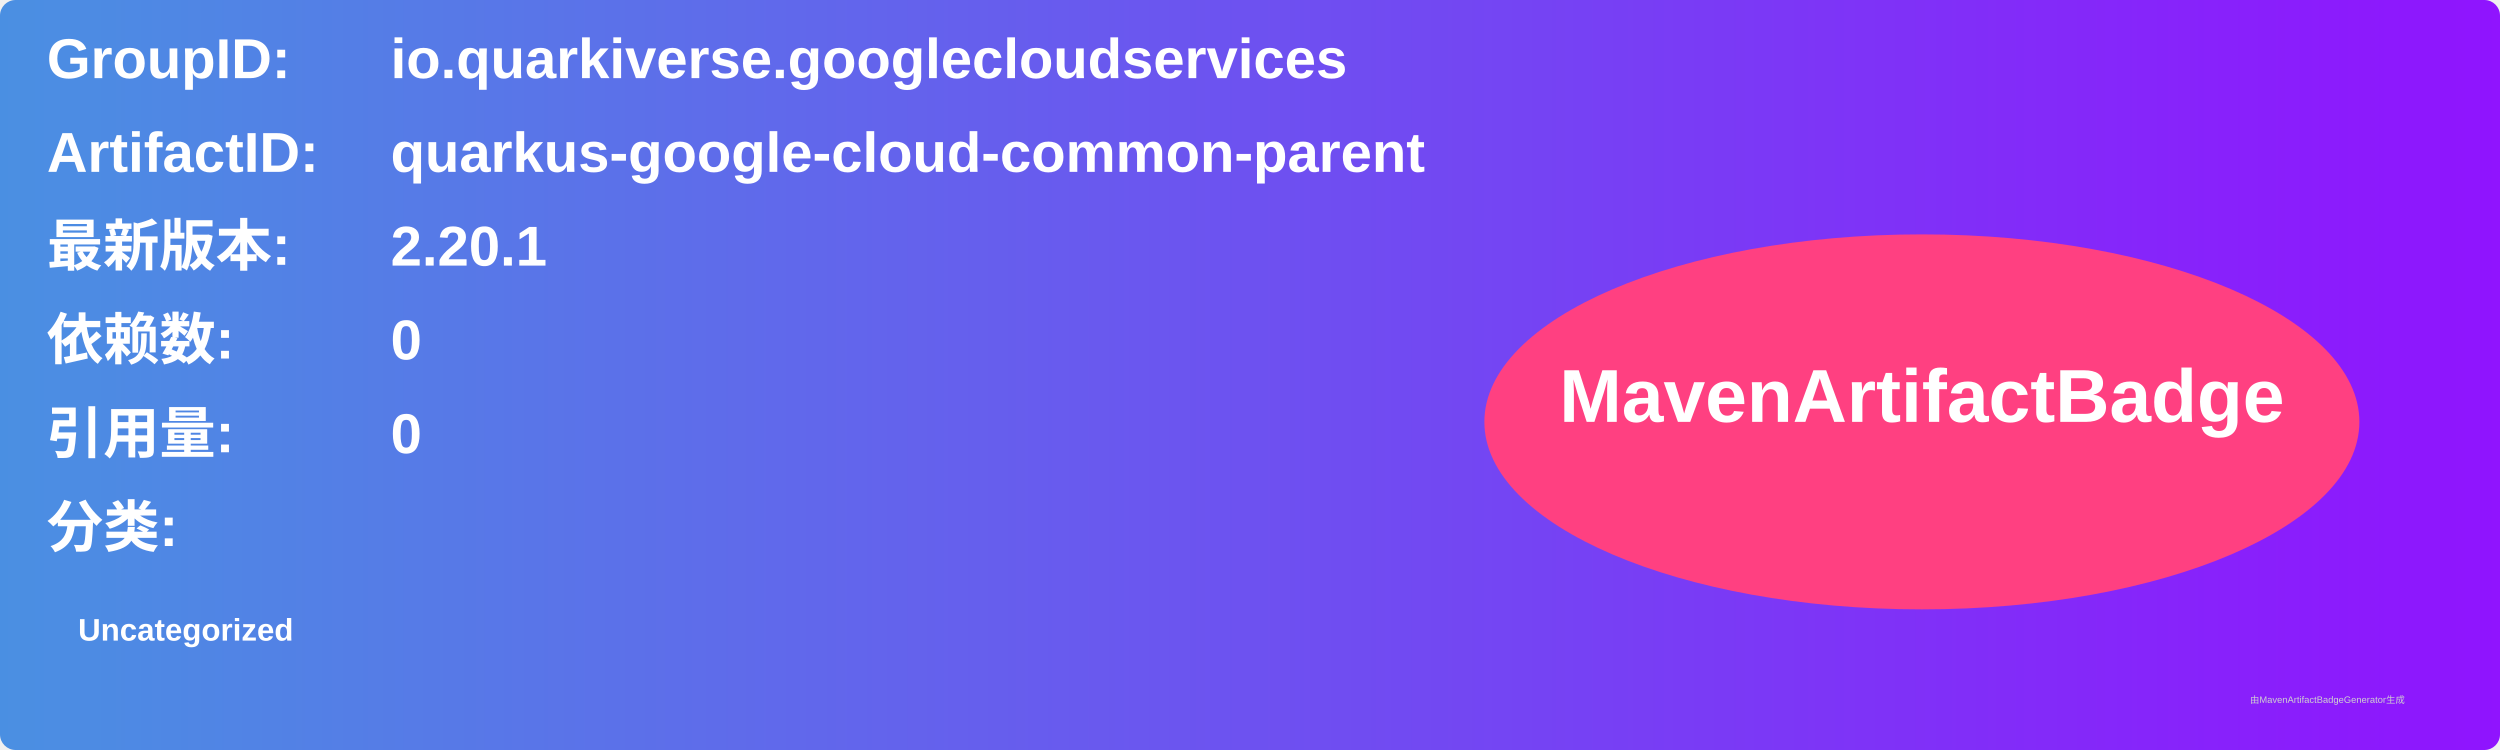
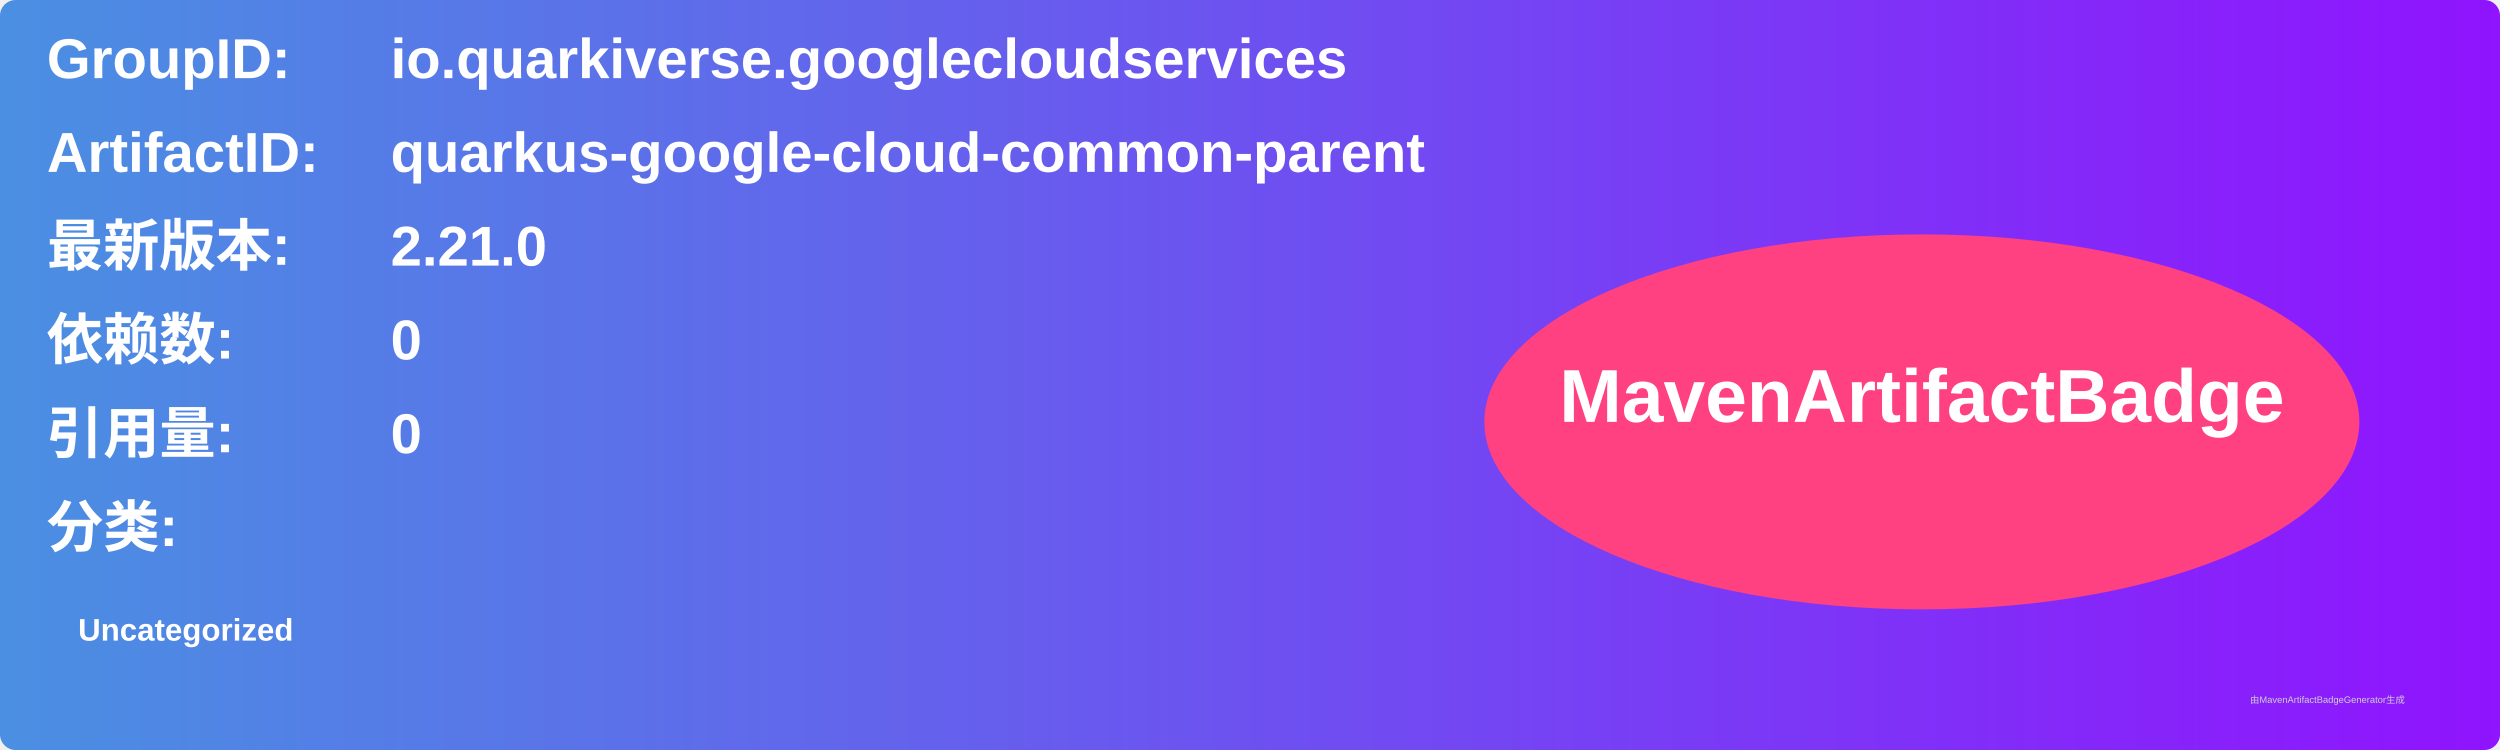
<svg xmlns="http://www.w3.org/2000/svg" width="800" height="240" viewBox="0 0 800 240">
  <linearGradient id="grad" x1="0%" y1="0%" x2="100%" y2="0%">
    <stop offset="0%" stop-color="#4a90e2" />
    <stop offset="100%" stop-color="#9013fe" />
  </linearGradient>
  <rect width="100%" height="100%" rx="5" ry="5" fill="url(#grad)" />
  <g transform="translate(15, 15)">
    <text x="0" y="10" font-family="Arial" font-size="18" fill="white" font-weight="bold" width="260">GroupID:</text>
    <text x="110" y="10" font-family="Arial" font-size="18" fill="white" font-weight="bold" width="460">io.quarkiverse.googlecloudservices</text>
    <text x="0" y="40" font-family="Arial" font-size="18" fill="white" font-weight="bold" width="260">ArtifactID:</text>
    <text x="110" y="40" font-family="Arial" font-size="18" fill="white" font-weight="bold" width="460">quarkus-google-cloud-common-parent</text>
    <text x="0" y="70" font-family="Arial" font-size="18" fill="white" font-weight="bold">最新版本:</text>
    <text x="110" y="70" font-family="Arial" font-size="18" fill="white" font-weight="bold">
-       <tspan font-weight="bold">2.20.1</tspan>
+       <tspan font-weight="bold">2.21.0</tspan>
    </text>
    <text x="0" y="100" font-family="Arial" font-size="18" fill="white" font-weight="bold">依赖数: </text>
    <text x="110" y="100" font-family="Arial" font-size="18" fill="white">
      <tspan font-weight="bold">0</tspan>
    </text>
    <text x="0" y="130" font-family="Arial" font-size="18" fill="white" font-weight="bold">引用量: </text>
    <text x="110" y="130" font-family="Arial" font-size="18" fill="white">
      <tspan font-weight="bold">0</tspan>
    </text>
    <text x="0" y="160" font-family="Arial" font-size="18" fill="white" font-weight="bold">分类:</text>
    <text x="10" y="190" font-family="Arial" font-size="10" fill="white">
      <tspan font-weight="bold">Uncategorized</tspan>
    </text>
    <ellipse cx="600" cy="120" rx="140" ry="60" fill="#ff4081" />
    <text x="600" y="120" text-anchor="middle" font-family="Arial" font-size="24" fill="white" font-weight="bold">MavenArtifactBadge</text>
  </g>
  <text x="720" y="225" font-family="Arial" font-size="3" fill="#d0d0d0">由MavenArtifactBadgeGenerator生成</text>
</svg>
